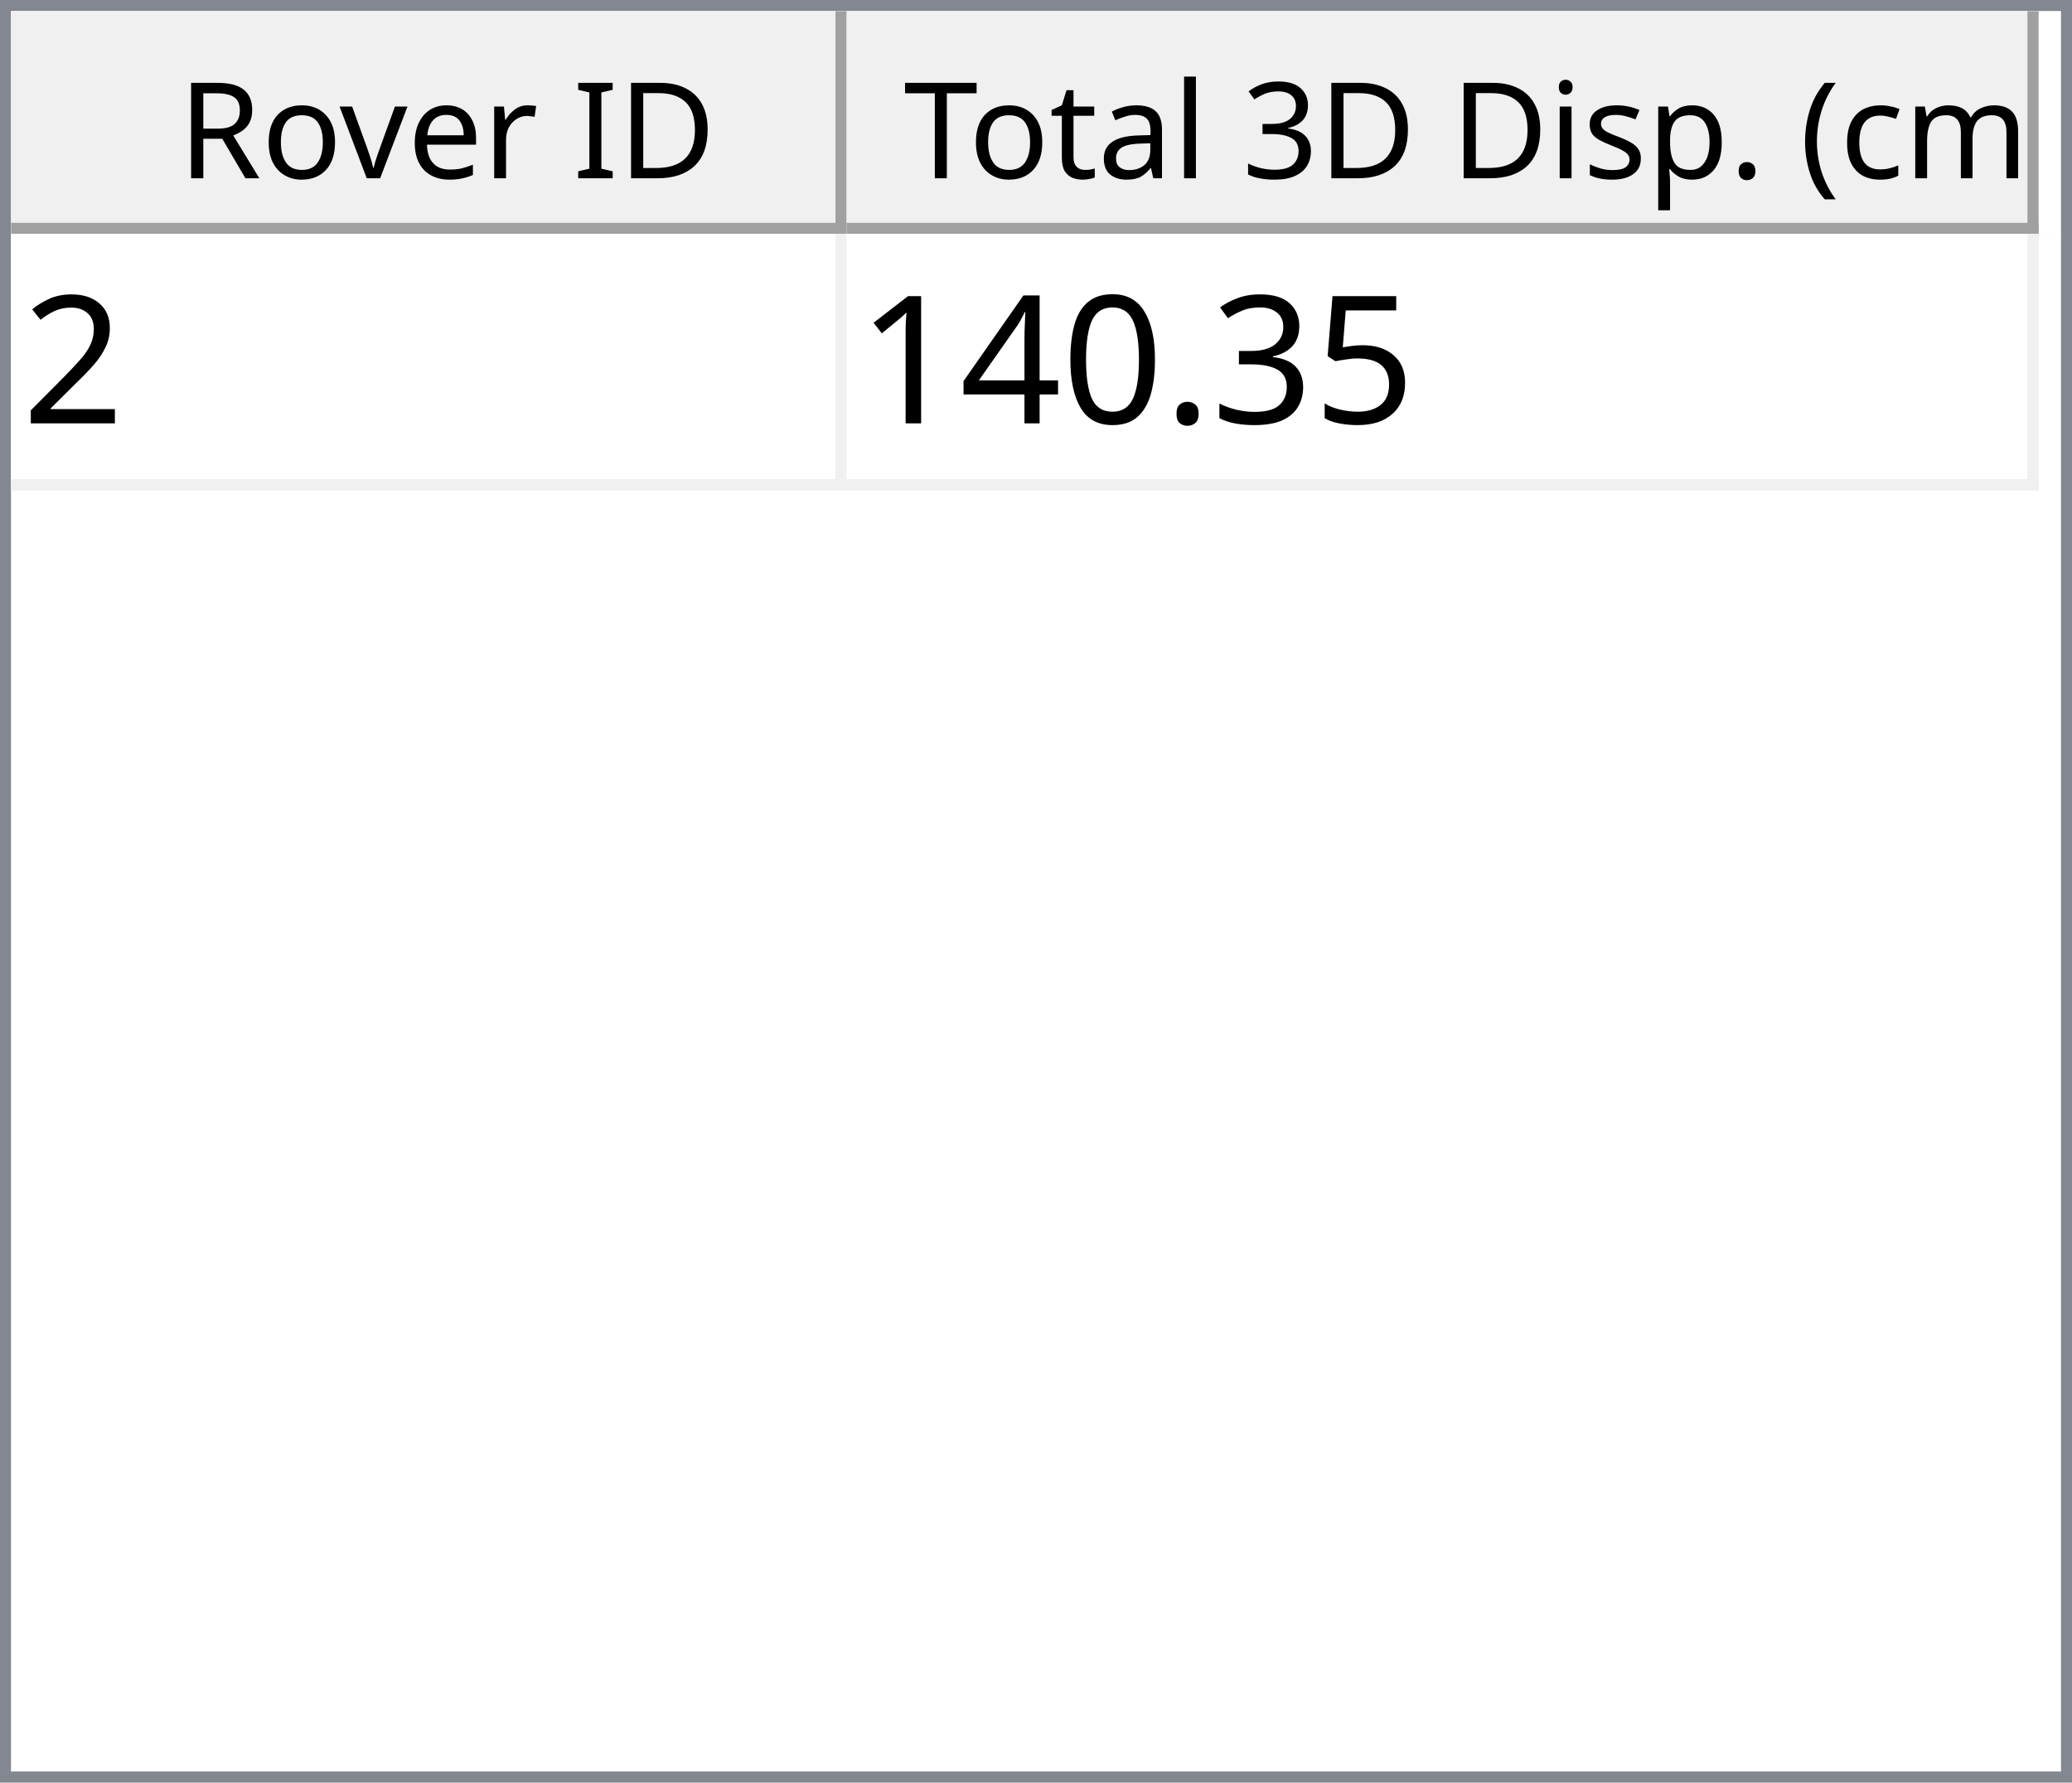
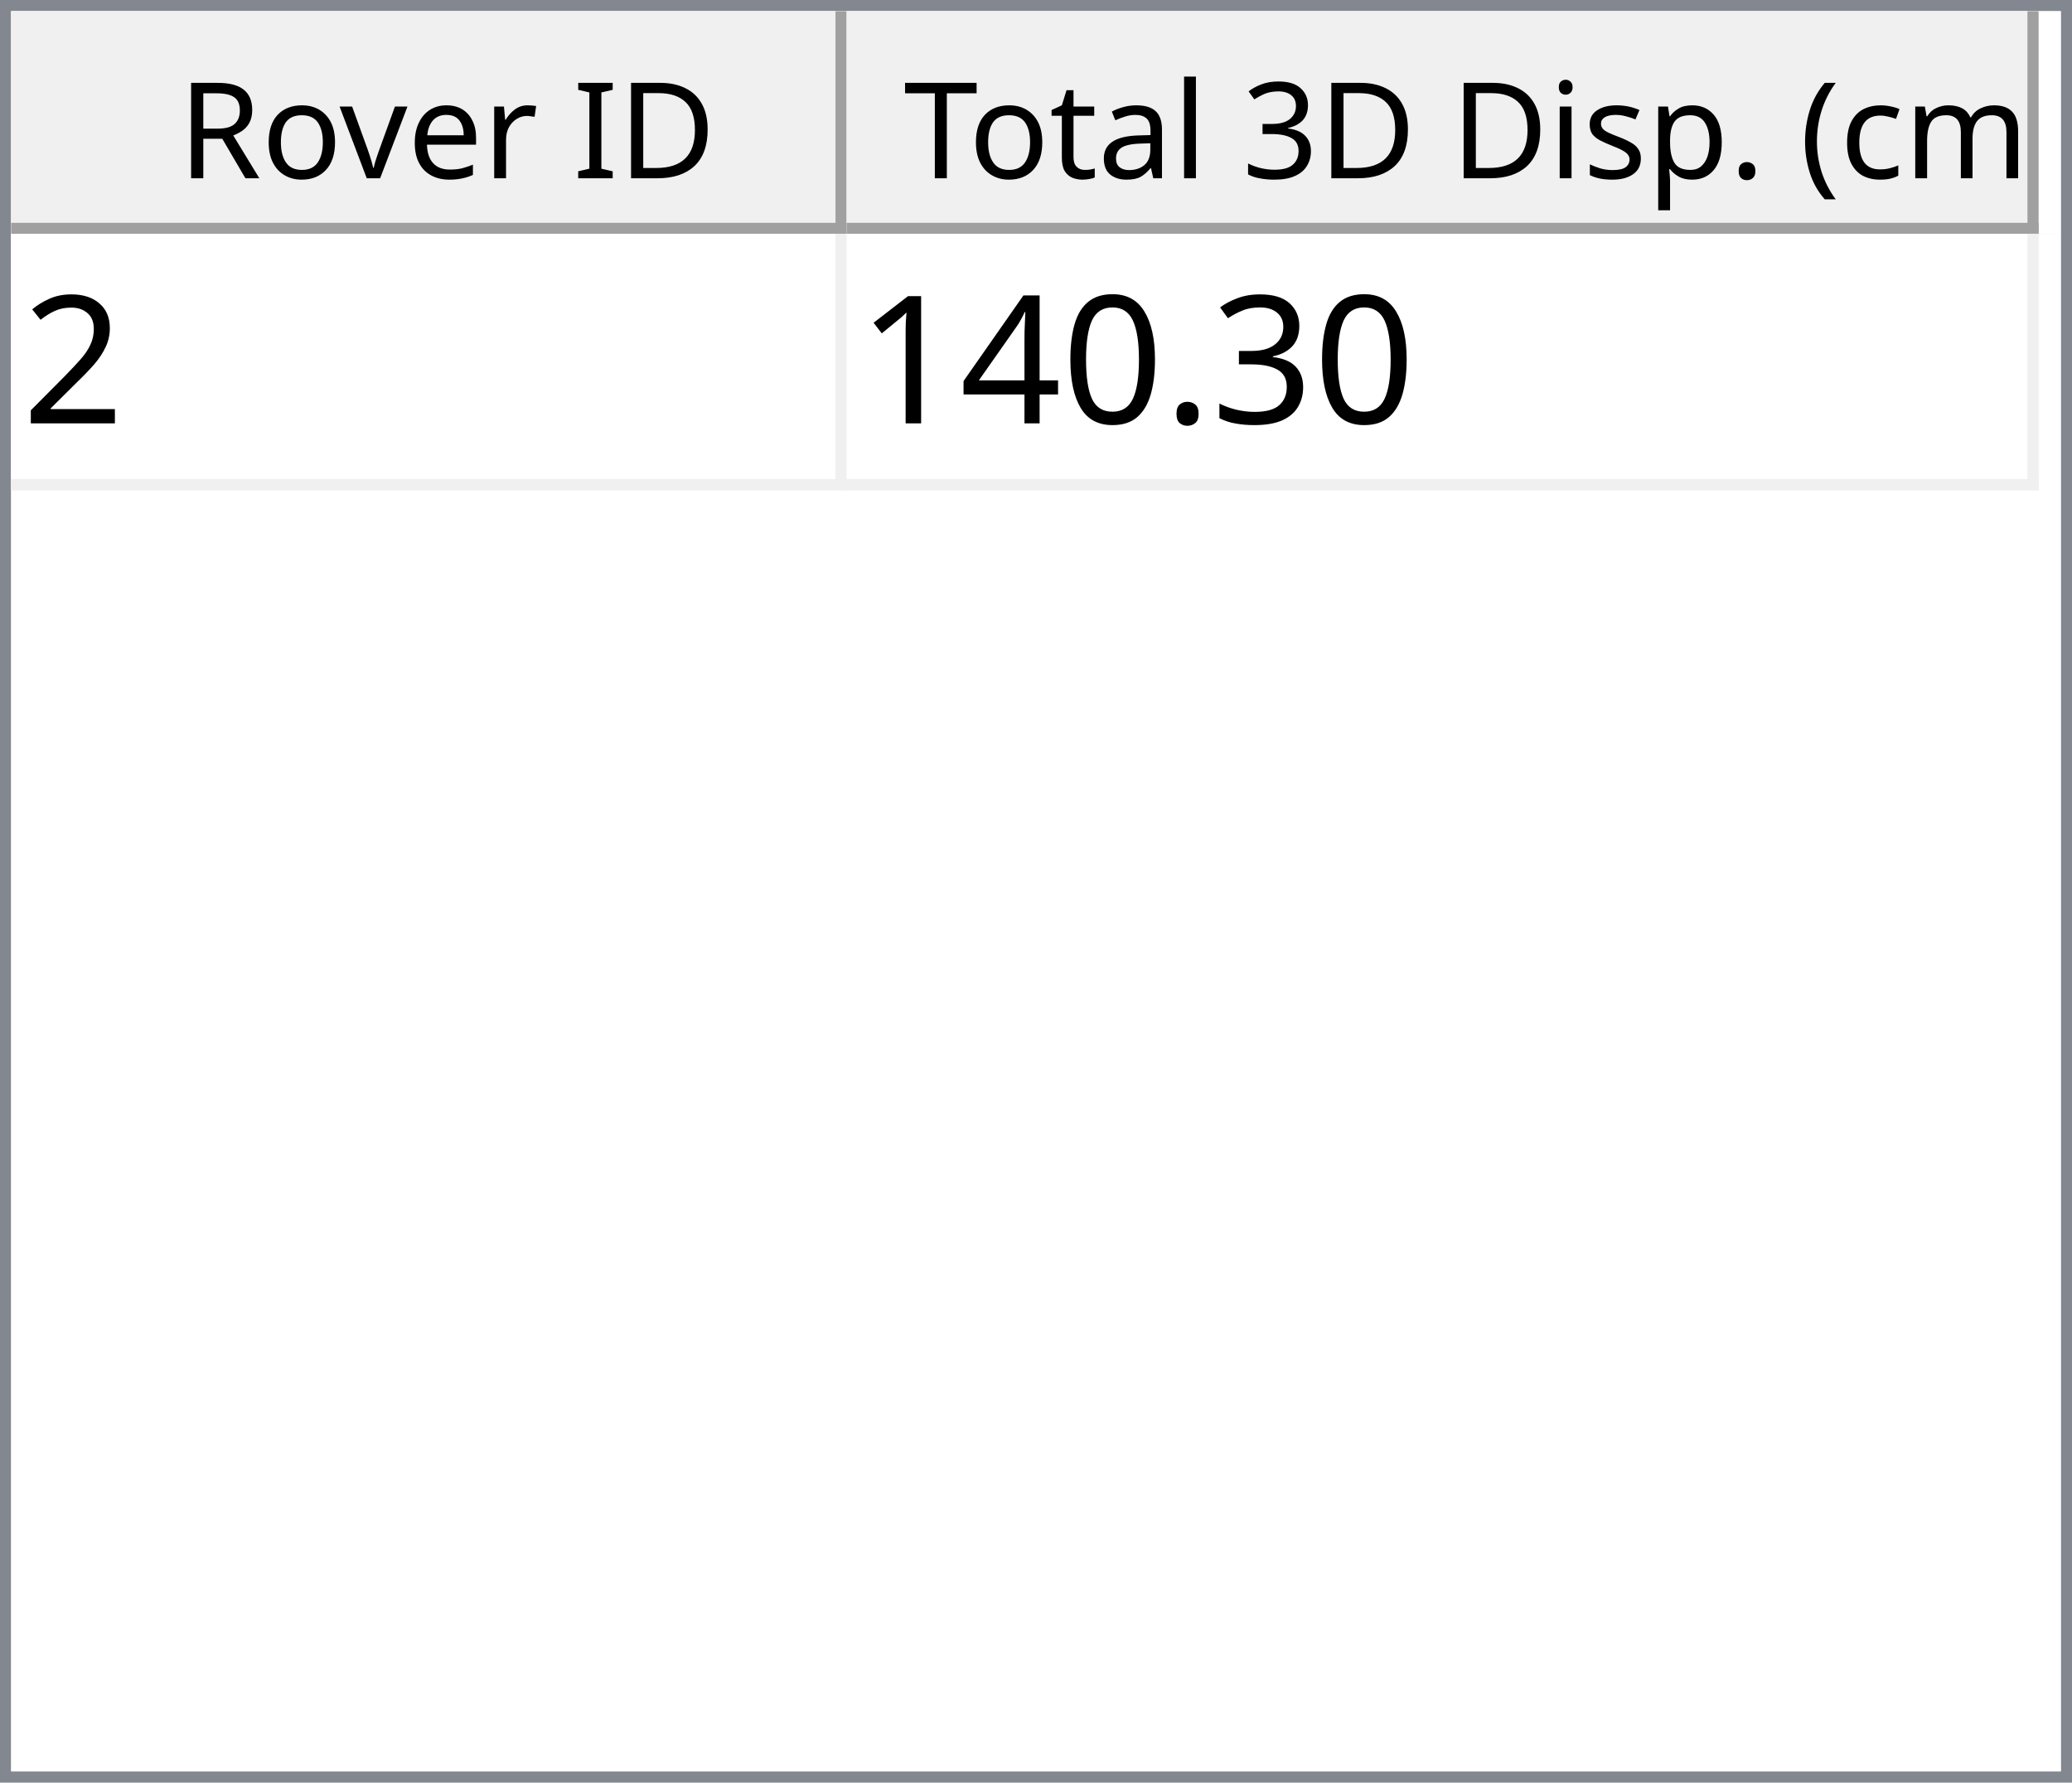
<svg xmlns="http://www.w3.org/2000/svg" style="fill-opacity:1; color-rendering:auto; color-interpolation:auto; text-rendering:auto; stroke:black; stroke-linecap:square; stroke-miterlimit:10; shape-rendering:auto; stroke-opacity:1; fill:black; stroke-dasharray:none; font-weight:normal; stroke-width:1; font-family:'Dialog'; font-style:normal; stroke-linejoin:miter; font-size:12px; stroke-dashoffset:0; image-rendering:auto;" width="186" height="160">
  <defs id="genericDefs" />
  <g>
    <defs id="defs1">
      <clipPath clipPathUnits="userSpaceOnUse" id="clipPath1">
        <path d="M0 0 L186 0 L186 160 L0 160 L0 0 Z" />
      </clipPath>
      <clipPath clipPathUnits="userSpaceOnUse" id="clipPath2">
        <path d="M0 0 L0 160 L186 160 L186 0 Z" />
      </clipPath>
      <clipPath clipPathUnits="userSpaceOnUse" id="clipPath3">
        <path d="M0 0 L0 20 L184 20 L184 0 Z" />
      </clipPath>
      <clipPath clipPathUnits="userSpaceOnUse" id="clipPath4">
        <path d="M0 0 L0 20 L75 20 L75 0 Z" />
      </clipPath>
      <clipPath clipPathUnits="userSpaceOnUse" id="clipPath5">
        <path d="M1 1 L1 19 L74 19 L74 1 Z" />
      </clipPath>
      <clipPath clipPathUnits="userSpaceOnUse" id="clipPath6">
        <path d="M0 0 L0 18 L73 18 L73 0 Z" />
      </clipPath>
      <clipPath clipPathUnits="userSpaceOnUse" id="clipPath7">
        <path d="M-0.5 -0.5 L-0.5 19.5 L74.5 19.5 L74.5 -0.5 Z" />
      </clipPath>
      <clipPath clipPathUnits="userSpaceOnUse" id="clipPath8">
        <path d="M0 0 L0 20 L107 20 L107 0 Z" />
      </clipPath>
      <clipPath clipPathUnits="userSpaceOnUse" id="clipPath9">
        <path d="M1 1 L1 19 L106 19 L106 1 Z" />
      </clipPath>
      <clipPath clipPathUnits="userSpaceOnUse" id="clipPath10">
        <path d="M0 0 L0 18 L105 18 L105 0 Z" />
      </clipPath>
      <clipPath clipPathUnits="userSpaceOnUse" id="clipPath11">
        <path d="M-0.5 -0.5 L-0.5 19.5 L106.5 19.5 L106.5 -0.5 Z" />
      </clipPath>
      <clipPath clipPathUnits="userSpaceOnUse" id="clipPath12">
        <path d="M0 0 L0 138 L184 138 L184 0 Z" />
      </clipPath>
      <clipPath clipPathUnits="userSpaceOnUse" id="clipPath13">
        <path d="M0 0 L0 23 L182 23 L182 0 Z" />
      </clipPath>
      <clipPath clipPathUnits="userSpaceOnUse" id="clipPath14">
        <path d="M-0.5 -0.5 L-0.5 22.5 L181.5 22.5 L181.5 -0.5 Z" />
      </clipPath>
      <clipPath clipPathUnits="userSpaceOnUse" id="clipPath15">
        <path d="M0 0 L0 22 L74 22 L74 0 Z" />
      </clipPath>
      <clipPath clipPathUnits="userSpaceOnUse" id="clipPath16">
        <path d="M0 0 L0 22 L106 22 L106 0 Z" />
      </clipPath>
      <font horiz-adv-x="64.551" id="font1">
        <font-face ascent="107.91" descent="25.098" units-per-em="100" style="font-style:normal; font-family:Segoe UI; font-weight:normal;" />
        <missing-glyph horiz-adv-x="64.551" d="M8.109 0 L8.109 68.266 L56.453 68.266 L56.453 0 L8.109 0 ZM15.328 7.234 L49.219 7.234 L49.219 61.031 L15.328 61.031 L15.328 7.234 Z" />
        <glyph unicode="D" horiz-adv-x="70.117" d="M9.188 0 L9.188 70.016 L28.516 70.016 Q65.531 70.016 65.531 35.891 Q65.531 19.672 55.25 9.836 Q44.969 0 27.734 0 L9.188 0 ZM17.391 62.594 L17.391 7.422 L27.828 7.422 Q41.609 7.422 49.273 14.797 Q56.938 22.172 56.938 35.688 Q56.938 62.594 28.328 62.594 L17.391 62.594 Z" />
        <glyph unicode="I" horiz-adv-x="26.611" d="M17.391 0 L9.188 0 L9.188 70.016 L17.391 70.016 L17.391 0 Z" />
        <glyph unicode=" " horiz-adv-x="27.393" d="" />
        <glyph unicode="r" horiz-adv-x="34.766" d="M34.188 41.891 Q32.078 43.5 28.125 43.5 Q23 43.5 19.555 38.672 Q16.109 33.844 16.109 25.484 L16.109 0 L8.109 0 L8.109 50 L16.109 50 L16.109 39.703 L16.312 39.703 Q18.016 44.969 21.531 47.922 Q25.047 50.875 29.391 50.875 Q32.516 50.875 34.188 50.203 L34.188 41.891 Z" />
        <glyph unicode="e" horiz-adv-x="52.295" d="M48.297 23 L12.984 23 Q13.188 14.656 17.484 10.109 Q21.781 5.562 29.297 5.562 Q37.75 5.562 44.828 11.141 L44.828 3.609 Q38.234 -1.172 27.391 -1.172 Q16.797 -1.172 10.742 5.641 Q4.688 12.453 4.688 24.812 Q4.688 36.469 11.305 43.82 Q17.922 51.172 27.734 51.172 Q37.547 51.172 42.922 44.828 Q48.297 38.484 48.297 27.203 L48.297 23 ZM40.094 29.781 Q40.047 36.719 36.75 40.578 Q33.453 44.438 27.594 44.438 Q21.922 44.438 17.969 40.383 Q14.016 36.328 13.094 29.781 L40.094 29.781 Z" />
        <glyph unicode="v" horiz-adv-x="47.9" d="M47.406 50 L27.484 0 L19.625 0 L0.688 50 L9.469 50 L22.172 13.672 Q23.578 9.672 23.922 6.688 L24.125 6.688 Q24.609 10.453 25.688 13.484 L38.969 50 L47.406 50 Z" />
        <glyph unicode="o" horiz-adv-x="58.594" d="M29 -1.172 Q17.922 -1.172 11.305 5.836 Q4.688 12.844 4.688 24.422 Q4.688 37.016 11.57 44.094 Q18.453 51.172 30.172 51.172 Q41.359 51.172 47.633 44.289 Q53.906 37.406 53.906 25.203 Q53.906 13.234 47.141 6.031 Q40.375 -1.172 29 -1.172 ZM29.594 44.438 Q21.875 44.438 17.383 39.188 Q12.891 33.938 12.891 24.703 Q12.891 15.828 17.43 10.695 Q21.969 5.562 29.594 5.562 Q37.359 5.562 41.531 10.594 Q45.703 15.625 45.703 24.906 Q45.703 34.281 41.531 39.359 Q37.359 44.438 29.594 44.438 Z" />
        <glyph unicode="R" horiz-adv-x="59.814" d="M59.375 0 L49.609 0 L37.891 19.625 Q36.281 22.359 34.766 24.289 Q33.25 26.219 31.664 27.438 Q30.078 28.656 28.25 29.219 Q26.422 29.781 24.125 29.781 L17.391 29.781 L17.391 0 L9.188 0 L9.188 70.016 L30.078 70.016 Q34.672 70.016 38.555 68.867 Q42.438 67.719 45.289 65.375 Q48.141 63.031 49.758 59.547 Q51.375 56.062 51.375 51.375 Q51.375 47.703 50.273 44.656 Q49.172 41.609 47.148 39.211 Q45.125 36.812 42.266 35.133 Q39.406 33.453 35.844 32.516 L35.844 32.328 Q37.594 31.547 38.891 30.547 Q40.188 29.547 41.359 28.18 Q42.531 26.812 43.68 25.078 Q44.828 23.344 46.234 21.047 L59.375 0 ZM17.391 62.594 L17.391 37.203 L28.516 37.203 Q31.594 37.203 34.203 38.133 Q36.812 39.062 38.719 40.797 Q40.625 42.531 41.703 45.047 Q42.781 47.562 42.781 50.688 Q42.781 56.297 39.141 59.445 Q35.5 62.594 28.609 62.594 L17.391 62.594 Z" />
        <glyph unicode=")" horiz-adv-x="30.176" d="M8.297 -15.922 L1.172 -15.922 Q16.406 2.344 16.406 26.812 Q16.406 51.469 1.078 70.016 L8.297 70.016 Q23.531 52.156 23.531 26.703 Q23.531 1.375 8.297 -15.922 Z" />
        <glyph unicode="m" horiz-adv-x="86.133" d="M79.109 0 L71.094 0 L71.094 28.719 Q71.094 37.016 68.531 40.727 Q65.969 44.438 59.906 44.438 Q54.781 44.438 51.195 39.75 Q47.609 35.062 47.609 28.516 L47.609 0 L39.594 0 L39.594 29.688 Q39.594 44.438 28.219 44.438 Q22.953 44.438 19.531 40.016 Q16.109 35.594 16.109 28.516 L16.109 0 L8.109 0 L8.109 50 L16.109 50 L16.109 42.094 L16.312 42.094 Q21.625 51.172 31.844 51.172 Q36.969 51.172 40.773 48.312 Q44.578 45.453 46 40.828 Q51.562 51.172 62.594 51.172 Q79.109 51.172 79.109 30.812 L79.109 0 Z" />
        <glyph unicode="c" horiz-adv-x="46.191" d="M42.188 2.297 Q36.422 -1.172 28.516 -1.172 Q17.828 -1.172 11.258 5.789 Q4.688 12.75 4.688 23.828 Q4.688 36.188 11.766 43.68 Q18.844 51.172 30.672 51.172 Q37.25 51.172 42.281 48.734 L42.281 40.531 Q36.719 44.438 30.375 44.438 Q22.703 44.438 17.797 38.945 Q12.891 33.453 12.891 24.516 Q12.891 15.719 17.508 10.641 Q22.125 5.562 29.891 5.562 Q36.422 5.562 42.188 9.906 L42.188 2.297 Z" />
        <glyph unicode="(" horiz-adv-x="30.176" d="M29.109 -15.922 L21.969 -15.922 Q6.844 1.375 6.844 26.703 Q6.844 52.156 21.969 70.016 L29.203 70.016 Q13.875 51.469 13.875 26.812 Q13.875 2.344 29.109 -15.922 Z" />
        <glyph unicode="." horiz-adv-x="21.68" d="M10.891 -1.078 Q8.641 -1.078 7.055 0.539 Q5.469 2.156 5.469 4.391 Q5.469 6.641 7.055 8.273 Q8.641 9.906 10.891 9.906 Q13.188 9.906 14.797 8.273 Q16.406 6.641 16.406 4.391 Q16.406 2.156 14.797 0.539 Q13.188 -1.078 10.891 -1.078 Z" />
        <glyph unicode="p" horiz-adv-x="58.789" d="M16.312 7.234 L16.109 7.234 L16.109 -23 L8.109 -23 L8.109 50 L16.109 50 L16.109 41.219 L16.312 41.219 Q22.219 51.172 33.594 51.172 Q43.266 51.172 48.688 44.461 Q54.109 37.75 54.109 26.469 Q54.109 13.922 48 6.375 Q41.891 -1.172 31.297 -1.172 Q21.578 -1.172 16.312 7.234 ZM16.109 27.391 L16.109 20.406 Q16.109 14.203 20.141 9.883 Q24.172 5.562 30.375 5.562 Q37.641 5.562 41.773 11.133 Q45.906 16.703 45.906 26.609 Q45.906 34.969 42.047 39.703 Q38.188 44.438 31.594 44.438 Q24.609 44.438 20.359 39.578 Q16.109 34.719 16.109 27.391 Z" />
        <glyph unicode="s" horiz-adv-x="42.432" d="M5.078 1.812 L5.078 10.406 Q11.625 5.562 19.484 5.562 Q30.031 5.562 30.031 12.594 Q30.031 14.594 29.125 15.992 Q28.219 17.391 26.68 18.461 Q25.141 19.531 23.07 20.383 Q21 21.234 18.609 22.172 Q15.281 23.484 12.766 24.828 Q10.25 26.172 8.57 27.859 Q6.891 29.547 6.031 31.695 Q5.172 33.844 5.172 36.719 Q5.172 40.234 6.789 42.945 Q8.406 45.656 11.086 47.484 Q13.766 49.312 17.211 50.242 Q20.656 51.172 24.312 51.172 Q30.812 51.172 35.938 48.922 L35.938 40.828 Q30.422 44.438 23.25 44.438 Q21 44.438 19.195 43.922 Q17.391 43.406 16.094 42.477 Q14.797 41.547 14.086 40.258 Q13.375 38.969 13.375 37.406 Q13.375 35.453 14.086 34.133 Q14.797 32.812 16.164 31.789 Q17.531 30.766 19.484 29.938 Q21.438 29.109 23.922 28.125 Q27.25 26.859 29.883 25.516 Q32.516 24.172 34.375 22.484 Q36.234 20.797 37.234 18.602 Q38.234 16.406 38.234 13.375 Q38.234 9.672 36.602 6.938 Q34.969 4.203 32.234 2.398 Q29.5 0.594 25.93 -0.289 Q22.359 -1.172 18.453 -1.172 Q10.75 -1.172 5.078 1.812 Z" />
        <glyph unicode="i" horiz-adv-x="24.219" d="M12.203 62.703 Q10.062 62.703 8.547 64.164 Q7.031 65.625 7.031 67.875 Q7.031 70.125 8.547 71.609 Q10.062 73.094 12.203 73.094 Q14.406 73.094 15.945 71.609 Q17.484 70.125 17.484 67.875 Q17.484 65.719 15.945 64.211 Q14.406 62.703 12.203 62.703 ZM16.109 0 L8.109 0 L8.109 50 L16.109 50 L16.109 0 Z" />
        <glyph unicode="3" horiz-adv-x="53.906" d="M46.531 19.828 Q46.531 15.094 44.75 11.211 Q42.969 7.328 39.719 4.57 Q36.469 1.812 31.93 0.297 Q27.391 -1.219 21.922 -1.219 Q11.922 -1.219 6 2.594 L6 11.188 Q13.094 5.609 22.219 5.609 Q25.875 5.609 28.828 6.539 Q31.781 7.469 33.906 9.227 Q36.031 10.984 37.18 13.477 Q38.328 15.969 38.328 19.094 Q38.328 32.812 18.797 32.812 L12.984 32.812 L12.984 39.594 L18.5 39.594 Q35.797 39.594 35.797 52.484 Q35.797 64.406 22.609 64.406 Q15.188 64.406 8.688 59.422 L8.688 67.188 Q15.375 71.188 24.609 71.188 Q29 71.188 32.57 69.969 Q36.141 68.75 38.68 66.555 Q41.219 64.359 42.609 61.281 Q44 58.203 44 54.5 Q44 40.672 30.031 36.719 L30.031 36.531 Q33.594 36.141 36.625 34.797 Q39.656 33.453 41.852 31.305 Q44.047 29.156 45.289 26.25 Q46.531 23.344 46.531 19.828 Z" />
        <glyph unicode="l" horiz-adv-x="24.219" d="M16.109 0 L8.109 0 L8.109 74.031 L16.109 74.031 L16.109 0 Z" />
        <glyph unicode="a" horiz-adv-x="50.879" d="M43.891 0 L35.891 0 L35.891 7.812 L35.688 7.812 Q30.469 -1.172 20.312 -1.172 Q12.844 -1.172 8.617 2.781 Q4.391 6.734 4.391 13.281 Q4.391 27.297 20.906 29.594 L35.891 31.688 Q35.891 44.438 25.594 44.438 Q16.547 44.438 9.281 38.281 L9.281 46.484 Q16.656 51.172 26.266 51.172 Q43.891 51.172 43.891 32.516 L43.891 0 ZM35.891 25.297 L23.828 23.641 Q18.266 22.859 15.43 20.875 Q12.594 18.891 12.594 13.875 Q12.594 10.203 15.211 7.883 Q17.828 5.562 22.172 5.562 Q28.125 5.562 32.008 9.742 Q35.891 13.922 35.891 20.312 L35.891 25.297 Z" />
        <glyph unicode="t" horiz-adv-x="33.887" d="M31.297 0.484 Q28.469 -1.078 23.828 -1.078 Q10.688 -1.078 10.688 13.578 L10.688 43.172 L2.094 43.172 L2.094 50 L10.688 50 L10.688 62.203 L18.703 64.797 L18.703 50 L31.297 50 L31.297 43.172 L18.703 43.172 L18.703 14.984 Q18.703 9.969 20.414 7.82 Q22.125 5.672 26.078 5.672 Q29.109 5.672 31.297 7.328 L31.297 0.484 Z" />
        <glyph unicode="T" horiz-adv-x="52.393" d="M50.594 62.594 L30.375 62.594 L30.375 0 L22.172 0 L22.172 62.594 L2 62.594 L2 70.016 L50.594 70.016 L50.594 62.594 Z" />
      </font>
      <font horiz-adv-x="75.0" id="font2">
        <font-face ascent="100.537" descent="21.973" units-per-em="100" style="font-style:normal; font-family:sans-serif; font-weight:normal;" />
        <missing-glyph horiz-adv-x="75.0" d="M12.5 0 L12.5 62.5 L62.5 62.5 L62.5 0 L12.5 0 ZM14.062 1.562 L60.938 1.562 L60.938 60.938 L14.062 60.938 L14.062 1.562 Z" />
        <glyph unicode="2" horiz-adv-x="55.615" d="M50.344 8.453 L50.344 0 L3.031 0 Q2.938 3.172 4.047 6.109 Q5.859 10.938 9.836 15.625 Q13.812 20.312 21.344 26.469 Q33.016 36.031 37.117 41.625 Q41.219 47.219 41.219 52.203 Q41.219 57.422 37.477 61.008 Q33.734 64.594 27.734 64.594 Q21.391 64.594 17.578 60.789 Q13.766 56.984 13.719 50.25 L4.688 51.172 Q5.609 61.281 11.664 66.578 Q17.719 71.875 27.938 71.875 Q38.234 71.875 44.242 66.164 Q50.25 60.453 50.25 52 Q50.25 47.703 48.492 43.555 Q46.734 39.406 42.656 34.812 Q38.578 30.219 29.109 22.219 Q21.188 15.578 18.945 13.211 Q16.703 10.844 15.234 8.453 L50.344 8.453 Z" />
-         <glyph unicode="5" horiz-adv-x="55.615" d="M4.156 18.75 L13.375 19.531 Q14.406 12.797 18.141 9.398 Q21.875 6 27.156 6 Q33.5 6 37.891 10.789 Q42.281 15.578 42.281 23.484 Q42.281 31 38.062 35.352 Q33.844 39.703 27 39.703 Q22.75 39.703 19.336 37.773 Q15.922 35.844 13.969 32.766 L5.719 33.844 L12.641 70.609 L48.25 70.609 L48.25 62.203 L19.672 62.203 L15.828 42.969 Q22.266 47.469 29.344 47.469 Q38.719 47.469 45.164 40.969 Q51.609 34.469 51.609 24.266 Q51.609 14.547 45.953 7.469 Q39.062 -1.219 27.156 -1.219 Q17.391 -1.219 11.211 4.25 Q5.031 9.719 4.156 18.75 Z" />
        <glyph unicode="3" horiz-adv-x="55.615" d="M4.203 18.891 L12.984 20.062 Q14.5 12.594 18.141 9.297 Q21.781 6 27 6 Q33.203 6 37.477 10.297 Q41.75 14.594 41.75 20.953 Q41.75 27 37.797 30.93 Q33.844 34.859 27.734 34.859 Q25.25 34.859 21.531 33.891 L22.516 41.609 Q23.391 41.5 23.922 41.5 Q29.547 41.5 34.039 44.43 Q38.531 47.359 38.531 53.469 Q38.531 58.297 35.258 61.477 Q31.984 64.656 26.812 64.656 Q21.688 64.656 18.266 61.43 Q14.844 58.203 13.875 51.766 L5.078 53.328 Q6.688 62.156 12.398 67.016 Q18.109 71.875 26.609 71.875 Q32.469 71.875 37.398 69.359 Q42.328 66.844 44.945 62.5 Q47.562 58.156 47.562 53.266 Q47.562 48.641 45.07 44.828 Q42.578 41.016 37.703 38.766 Q44.047 37.312 47.562 32.695 Q51.078 28.078 51.078 21.141 Q51.078 11.766 44.242 5.25 Q37.406 -1.266 26.953 -1.266 Q17.531 -1.266 11.305 4.352 Q5.078 9.969 4.203 18.891 Z" />
        <glyph unicode="." horiz-adv-x="27.783" d="M9.078 0 L9.078 10.016 L19.094 10.016 L19.094 0 L9.078 0 Z" />
        <glyph unicode="0" horiz-adv-x="55.615" d="M4.156 35.297 Q4.156 48 6.766 55.742 Q9.375 63.484 14.523 67.68 Q19.672 71.875 27.484 71.875 Q33.25 71.875 37.594 69.555 Q41.938 67.234 44.773 62.867 Q47.609 58.5 49.219 52.227 Q50.828 45.953 50.828 35.297 Q50.828 22.703 48.242 14.969 Q45.656 7.234 40.508 3.008 Q35.359 -1.219 27.484 -1.219 Q17.141 -1.219 11.234 6.203 Q4.156 15.141 4.156 35.297 ZM13.188 35.297 Q13.188 17.672 17.312 11.836 Q21.438 6 27.484 6 Q33.547 6 37.672 11.859 Q41.797 17.719 41.797 35.297 Q41.797 52.984 37.672 58.789 Q33.547 64.594 27.391 64.594 Q21.344 64.594 17.719 59.469 Q13.188 52.938 13.188 35.297 Z" />
        <glyph unicode="4" horiz-adv-x="55.615" d="M32.328 0 L32.328 17.141 L1.266 17.141 L1.266 25.203 L33.938 71.578 L41.109 71.578 L41.109 25.203 L50.781 25.203 L50.781 17.141 L41.109 17.141 L41.109 0 L32.328 0 ZM32.328 25.203 L32.328 57.469 L9.906 25.203 L32.328 25.203 Z" />
        <glyph unicode="1" horiz-adv-x="55.615" d="M37.25 0 L28.469 0 L28.469 56 Q25.297 52.984 20.141 49.953 Q14.984 46.922 10.891 45.406 L10.891 53.906 Q18.266 57.375 23.781 62.305 Q29.297 67.234 31.594 71.875 L37.25 71.875 L37.25 0 Z" />
      </font>
    </defs>
    <g style="fill:white; stroke:white;">
      <rect x="0" y="0" width="186" style="clip-path:url(#clipPath1); stroke:none;" height="160" />
    </g>
    <g style="fill:white; text-rendering:optimizeSpeed; color-rendering:optimizeSpeed; image-rendering:optimizeSpeed; shape-rendering:crispEdges; stroke:white; color-interpolation:sRGB;">
      <rect x="0" width="186" height="160" y="0" style="stroke:none;" />
      <path style="stroke:none;" d="M0 160 L186 160 L186 0 L0 0 Z" />
    </g>
    <g style="fill:rgb(240,240,240); font-family:'Segoe UI'; stroke:rgb(240,240,240);">
      <rect x="0" y="0" width="186" style="clip-path:url(#clipPath2); stroke:none;" height="160" />
    </g>
    <g style="fill:rgb(130,135,144); font-family:'Segoe UI'; stroke:rgb(130,135,144);">
      <path d="M0 0 L186 0 L186 160 L0 160 L0 0 ZM1 1 L185 1 L185 159 L1 159 L1 1 Z" style="fill-rule:evenodd; clip-path:url(#clipPath2); stroke:none;" />
    </g>
    <g style="fill:white; font-family:'Segoe UI'; stroke:white;" transform="translate(1,1)">
      <rect x="0" y="0" width="184" style="clip-path:url(#clipPath3); stroke:none;" height="20" />
    </g>
    <g style="fill:rgb(240,240,240); font-family:'Segoe UI'; stroke:rgb(240,240,240);" transform="translate(1,1)">
      <rect x="0" y="0" width="75" style="clip-path:url(#clipPath4); stroke:none;" height="20" />
    </g>
    <g style="font-family:'Segoe UI';" transform="translate(2,2)">
      <text x="14" xml:space="preserve" y="14" style="clip-path:url(#clipPath6); stroke:none;">Rover ID</text>
    </g>
    <g style="fill:rgb(160,160,160); font-family:'Segoe UI'; stroke:rgb(160,160,160); stroke-linejoin:bevel;" transform="translate(1.5,1.5)">
      <line x1="74" x2="74" y1="0" style="fill:none; clip-path:url(#clipPath7);" y2="19" />
    </g>
    <g style="fill:rgb(160,160,160); font-family:'Segoe UI'; stroke:rgb(160,160,160); stroke-linejoin:bevel;" transform="matrix(1,0,0,1,1,1) translate(0.5,0.5)">
      <line x1="0" x2="74" y1="19" style="fill:none; clip-path:url(#clipPath7);" y2="19" />
    </g>
    <g style="fill:rgb(240,240,240); font-family:'Segoe UI'; stroke:rgb(240,240,240);" transform="translate(76,1)">
      <rect x="0" y="0" width="107" style="clip-path:url(#clipPath8); stroke:none;" height="20" />
    </g>
    <g style="font-family:'Segoe UI';" transform="translate(77,2)">
      <text x="1" xml:space="preserve" y="14" style="clip-path:url(#clipPath10); stroke:none;"> Total 3D Disp. (cm)</text>
    </g>
    <g style="fill:rgb(160,160,160); font-family:'Segoe UI'; stroke:rgb(160,160,160); stroke-linejoin:bevel;" transform="translate(76.5,1.5)">
      <line x1="106" x2="106" y1="0" style="fill:none; clip-path:url(#clipPath11);" y2="19" />
    </g>
    <g style="fill:rgb(160,160,160); font-family:'Segoe UI'; stroke:rgb(160,160,160); stroke-linejoin:bevel;" transform="matrix(1,0,0,1,76,1) translate(0.5,0.5)">
      <line x1="0" x2="106" y1="19" style="fill:none; clip-path:url(#clipPath11);" y2="19" />
    </g>
    <g style="fill:white; font-family:'Segoe UI'; stroke:white;" transform="translate(1,21)">
      <rect x="0" y="0" width="184" style="clip-path:url(#clipPath12); stroke:none;" height="138" />
    </g>
    <g style="fill:rgb(240,240,240); font-size:16px; font-family:sans-serif; stroke:rgb(240,240,240);" transform="translate(1,21)">
      <rect x="0" y="0" width="182" style="clip-path:url(#clipPath13); stroke:none;" height="23" />
      <line transform="translate(0.5,0.5)" x1="0" x2="181" y1="22" style="clip-path:url(#clipPath14); fill:none; stroke-linejoin:bevel;" y2="22" />
    </g>
    <g transform="matrix(1,0,0,1,1,21) translate(0.5,0.5)" style="fill:rgb(240,240,240); font-size:16px; font-family:sans-serif; stroke:rgb(240,240,240); stroke-linejoin:bevel;">
      <line x1="74" x2="74" y1="0" style="fill:none; clip-path:url(#clipPath14);" y2="22" />
    </g>
    <g transform="matrix(1,0,0,1,1,21) translate(0.5,0.5)" style="fill:rgb(240,240,240); font-size:16px; font-family:sans-serif; stroke:rgb(240,240,240); stroke-linejoin:bevel;">
      <line x1="181" x2="181" y1="0" style="fill:none; clip-path:url(#clipPath14);" y2="22" />
    </g>
    <g style="fill:white; font-size:16px; font-family:sans-serif; stroke:white;" transform="matrix(1,0,0,1,1,21)">
      <rect x="0" y="0" width="74" style="clip-path:url(#clipPath15); stroke:none;" height="22" />
      <text x="1" y="17" style="fill:black; clip-path:url(#clipPath15); stroke:none;" xml:space="preserve">2</text>
    </g>
    <g style="fill:white; font-size:16px; font-family:sans-serif; stroke:white;" transform="matrix(1,0,0,1,1,21) translate(75,0)">
      <rect x="0" y="0" width="106" style="clip-path:url(#clipPath16); stroke:none;" height="22" />
-       <text x="1" y="17" style="fill:black; clip-path:url(#clipPath16); stroke:none;" xml:space="preserve">140.35</text>
+       <text x="1" y="17" style="fill:black; clip-path:url(#clipPath16); stroke:none;" xml:space="preserve">140.30</text>
    </g>
  </g>
</svg>
